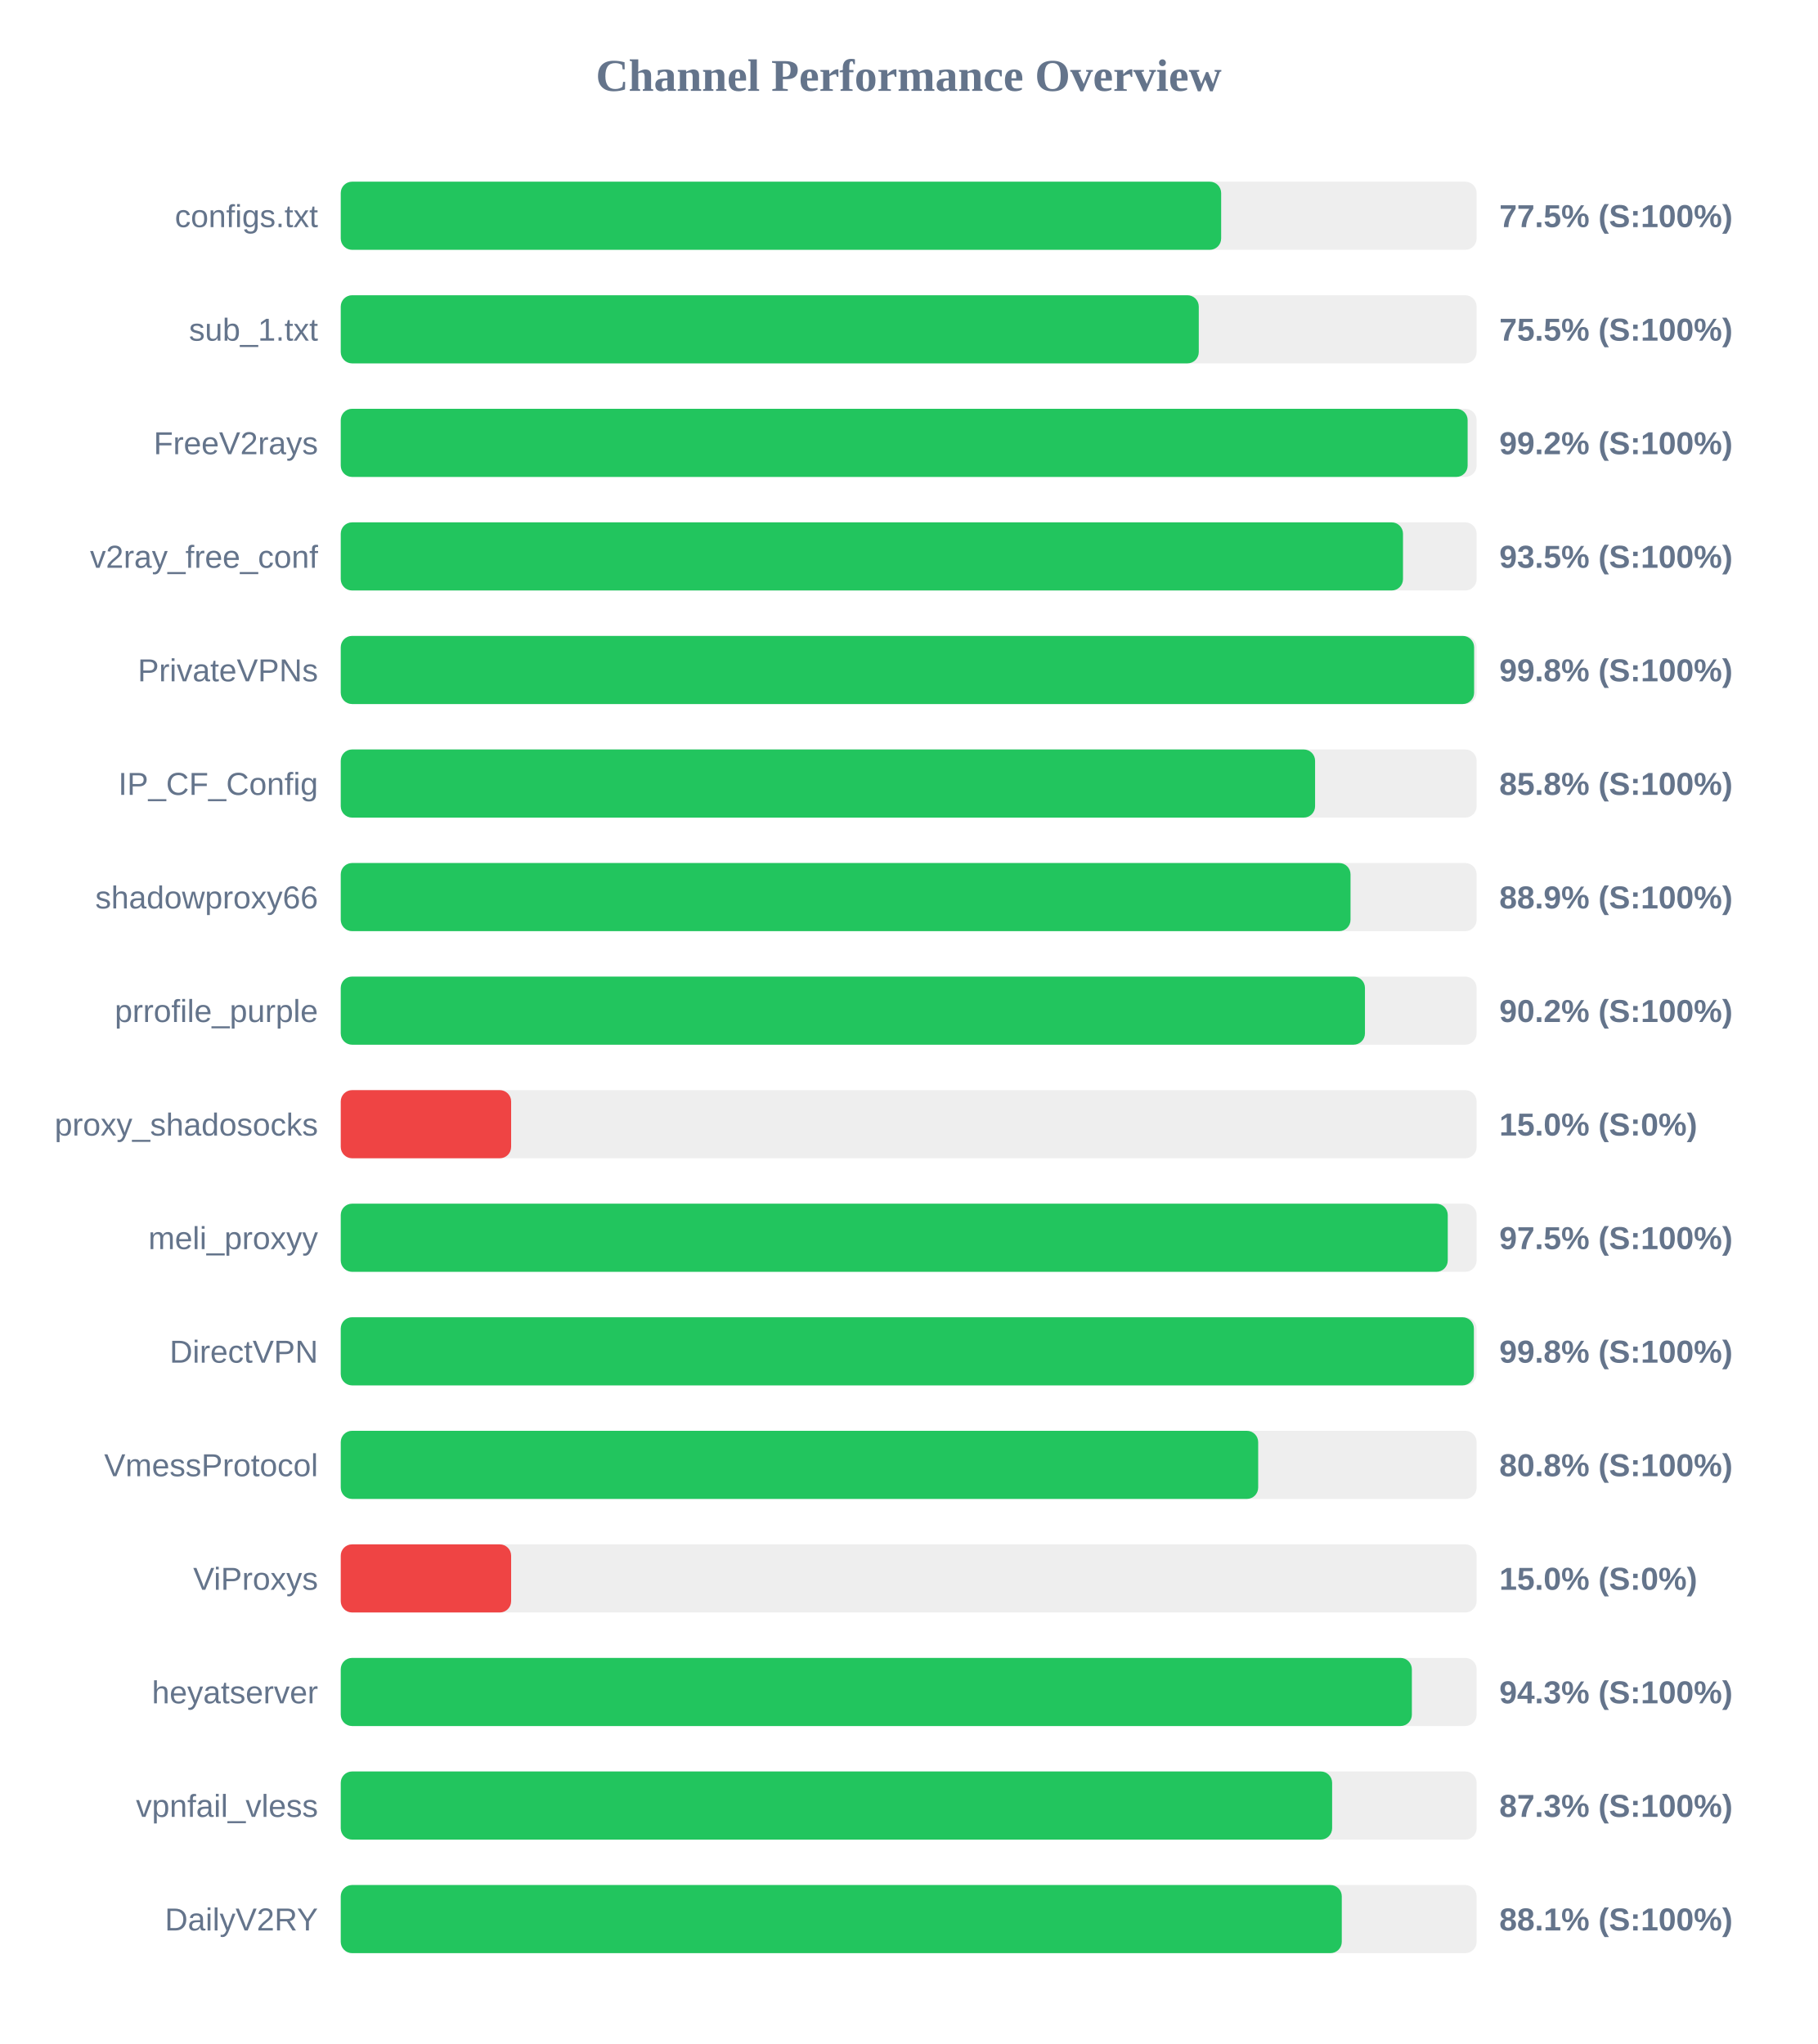
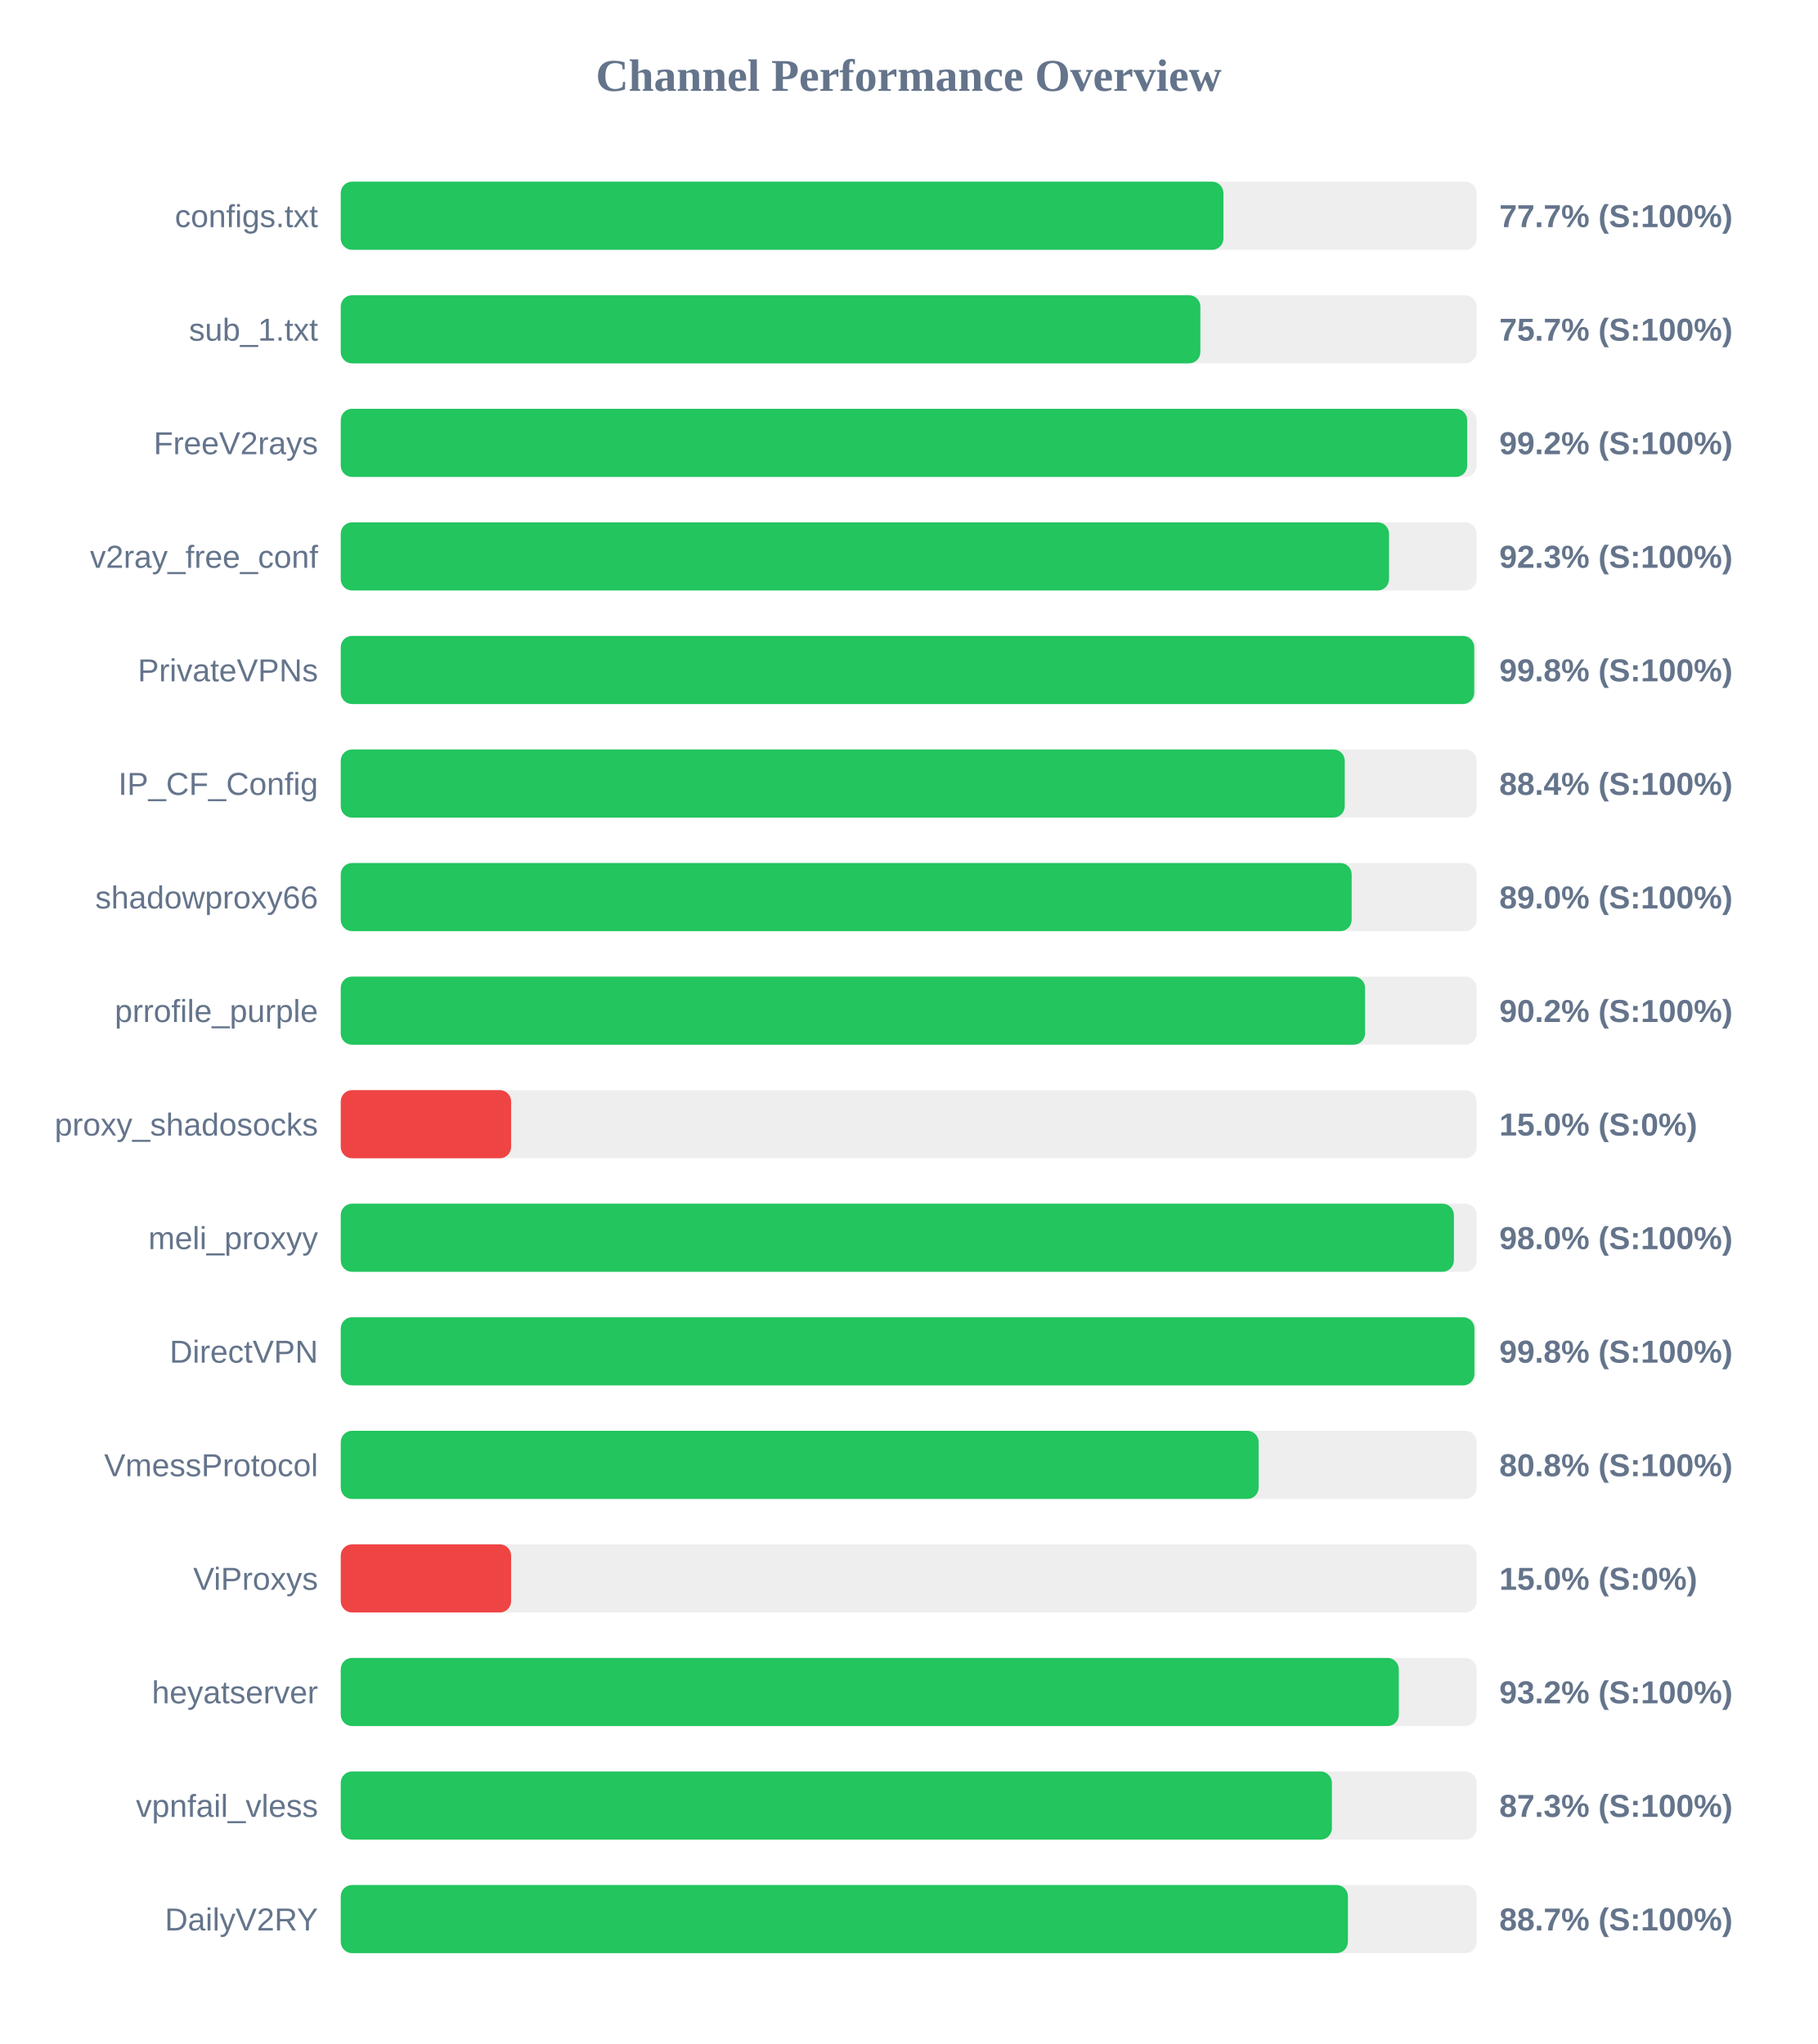
<svg xmlns="http://www.w3.org/2000/svg" width="800" height="900" version="1.1">
  <style>
        .row { font: 14px Arial; fill: #64748b; }
        .score { font: bold 14px Arial; fill: #64748b; }
    </style>
  <text x="400" y="40" text-anchor="middle" font-size="20px" font-weight="bold" fill="#64748b">Channel Performance Overview</text>
  <rect x="150" y="80" width="500" height="30" fill="#eee" rx="5" />
-   <rect x="150" y="80" width="387.55" height="30" fill="#22c55e" rx="5" />
+   <rect x="150" y="80" width="388.55" height="30" fill="#22c55e" rx="5" />
  <text x="140" y="100" text-anchor="end" class="row">configs.txt</text>
-   <text x="660" y="100" text-anchor="start" class="score">77.5% (S:100%)</text>
+   <text x="660" y="100" text-anchor="start" class="score">77.7% (S:100%)</text>
  <rect x="150" y="130" width="500" height="30" fill="#eee" rx="5" />
-   <rect x="150" y="130" width="377.7" height="30" fill="#22c55e" rx="5" />
+   <rect x="150" y="130" width="378.4" height="30" fill="#22c55e" rx="5" />
  <text x="140" y="150" text-anchor="end" class="row">sub_1.txt</text>
-   <text x="660" y="150" text-anchor="start" class="score">75.5% (S:100%)</text>
+   <text x="660" y="150" text-anchor="start" class="score">75.7% (S:100%)</text>
  <rect x="150" y="180" width="500" height="30" fill="#eee" rx="5" />
-   <rect x="150" y="180" width="496.05" height="30" fill="#22c55e" rx="5" />
+   <rect x="150" y="180" width="495.85" height="30" fill="#22c55e" rx="5" />
  <text x="140" y="200" text-anchor="end" class="row">FreeV2rays</text>
  <text x="660" y="200" text-anchor="start" class="score">99.2% (S:100%)</text>
  <rect x="150" y="230" width="500" height="30" fill="#eee" rx="5" />
-   <rect x="150" y="230" width="467.6" height="30" fill="#22c55e" rx="5" />
+   <rect x="150" y="230" width="461.45" height="30" fill="#22c55e" rx="5" />
  <text x="140" y="250" text-anchor="end" class="row">v2ray_free_conf</text>
-   <text x="660" y="250" text-anchor="start" class="score">93.5% (S:100%)</text>
+   <text x="660" y="250" text-anchor="start" class="score">92.3% (S:100%)</text>
  <rect x="150" y="280" width="500" height="30" fill="#eee" rx="5" />
-   <rect x="150" y="280" width="498.9" height="30" fill="#22c55e" rx="5" />
+   <rect x="150" y="280" width="498.95" height="30" fill="#22c55e" rx="5" />
  <text x="140" y="300" text-anchor="end" class="row">PrivateVPNs</text>
  <text x="660" y="300" text-anchor="start" class="score">99.8% (S:100%)</text>
  <rect x="150" y="330" width="500" height="30" fill="#eee" rx="5" />
-   <rect x="150" y="330" width="428.9" height="30" fill="#22c55e" rx="5" />
+   <rect x="150" y="330" width="441.95" height="30" fill="#22c55e" rx="5" />
  <text x="140" y="350" text-anchor="end" class="row">IP_CF_Config</text>
-   <text x="660" y="350" text-anchor="start" class="score">85.8% (S:100%)</text>
+   <text x="660" y="350" text-anchor="start" class="score">88.4% (S:100%)</text>
  <rect x="150" y="380" width="500" height="30" fill="#eee" rx="5" />
-   <rect x="150" y="380" width="444.5" height="30" fill="#22c55e" rx="5" />
+   <rect x="150" y="380" width="445.0" height="30" fill="#22c55e" rx="5" />
  <text x="140" y="400" text-anchor="end" class="row">shadowproxy66</text>
-   <text x="660" y="400" text-anchor="start" class="score">88.9% (S:100%)</text>
+   <text x="660" y="400" text-anchor="start" class="score">89.0% (S:100%)</text>
  <rect x="150" y="430" width="500" height="30" fill="#eee" rx="5" />
-   <rect x="150" y="430" width="450.85" height="30" fill="#22c55e" rx="5" />
+   <rect x="150" y="430" width="450.9" height="30" fill="#22c55e" rx="5" />
  <text x="140" y="450" text-anchor="end" class="row">prrofile_purple</text>
  <text x="660" y="450" text-anchor="start" class="score">90.2% (S:100%)</text>
  <rect x="150" y="480" width="500" height="30" fill="#eee" rx="5" />
  <rect x="150" y="480" width="75.0" height="30" fill="#ef4444" rx="5" />
  <text x="140" y="500" text-anchor="end" class="row">proxy_shadosocks</text>
  <text x="660" y="500" text-anchor="start" class="score">15.0% (S:0%)</text>
  <rect x="150" y="530" width="500" height="30" fill="#eee" rx="5" />
-   <rect x="150" y="530" width="487.3" height="30" fill="#22c55e" rx="5" />
+   <rect x="150" y="530" width="490.0" height="30" fill="#22c55e" rx="5" />
  <text x="140" y="550" text-anchor="end" class="row">meli_proxyy</text>
-   <text x="660" y="550" text-anchor="start" class="score">97.5% (S:100%)</text>
+   <text x="660" y="550" text-anchor="start" class="score">98.0% (S:100%)</text>
  <rect x="150" y="580" width="500" height="30" fill="#eee" rx="5" />
-   <rect x="150" y="580" width="498.8" height="30" fill="#22c55e" rx="5" />
+   <rect x="150" y="580" width="499.05" height="30" fill="#22c55e" rx="5" />
  <text x="140" y="600" text-anchor="end" class="row">DirectVPN</text>
  <text x="660" y="600" text-anchor="start" class="score">99.8% (S:100%)</text>
  <rect x="150" y="630" width="500" height="30" fill="#eee" rx="5" />
-   <rect x="150" y="630" width="403.85" height="30" fill="#22c55e" rx="5" />
+   <rect x="150" y="630" width="404.05" height="30" fill="#22c55e" rx="5" />
  <text x="140" y="650" text-anchor="end" class="row">VmessProtocol</text>
  <text x="660" y="650" text-anchor="start" class="score">80.8% (S:100%)</text>
  <rect x="150" y="680" width="500" height="30" fill="#eee" rx="5" />
  <rect x="150" y="680" width="75.0" height="30" fill="#ef4444" rx="5" />
  <text x="140" y="700" text-anchor="end" class="row">ViProxys</text>
  <text x="660" y="700" text-anchor="start" class="score">15.0% (S:0%)</text>
  <rect x="150" y="730" width="500" height="30" fill="#eee" rx="5" />
-   <rect x="150" y="730" width="471.5" height="30" fill="#22c55e" rx="5" />
+   <rect x="150" y="730" width="465.75" height="30" fill="#22c55e" rx="5" />
  <text x="140" y="750" text-anchor="end" class="row">heyatserver</text>
-   <text x="660" y="750" text-anchor="start" class="score">94.3% (S:100%)</text>
+   <text x="660" y="750" text-anchor="start" class="score">93.2% (S:100%)</text>
  <rect x="150" y="780" width="500" height="30" fill="#eee" rx="5" />
-   <rect x="150" y="780" width="436.4" height="30" fill="#22c55e" rx="5" />
+   <rect x="150" y="780" width="436.3" height="30" fill="#22c55e" rx="5" />
  <text x="140" y="800" text-anchor="end" class="row">vpnfail_vless</text>
  <text x="660" y="800" text-anchor="start" class="score">87.3% (S:100%)</text>
  <rect x="150" y="830" width="500" height="30" fill="#eee" rx="5" />
-   <rect x="150" y="830" width="440.65" height="30" fill="#22c55e" rx="5" />
+   <rect x="150" y="830" width="443.35" height="30" fill="#22c55e" rx="5" />
  <text x="140" y="850" text-anchor="end" class="row">DailyV2RY</text>
-   <text x="660" y="850" text-anchor="start" class="score">88.1% (S:100%)</text>
+   <text x="660" y="850" text-anchor="start" class="score">88.7% (S:100%)</text>
</svg>
